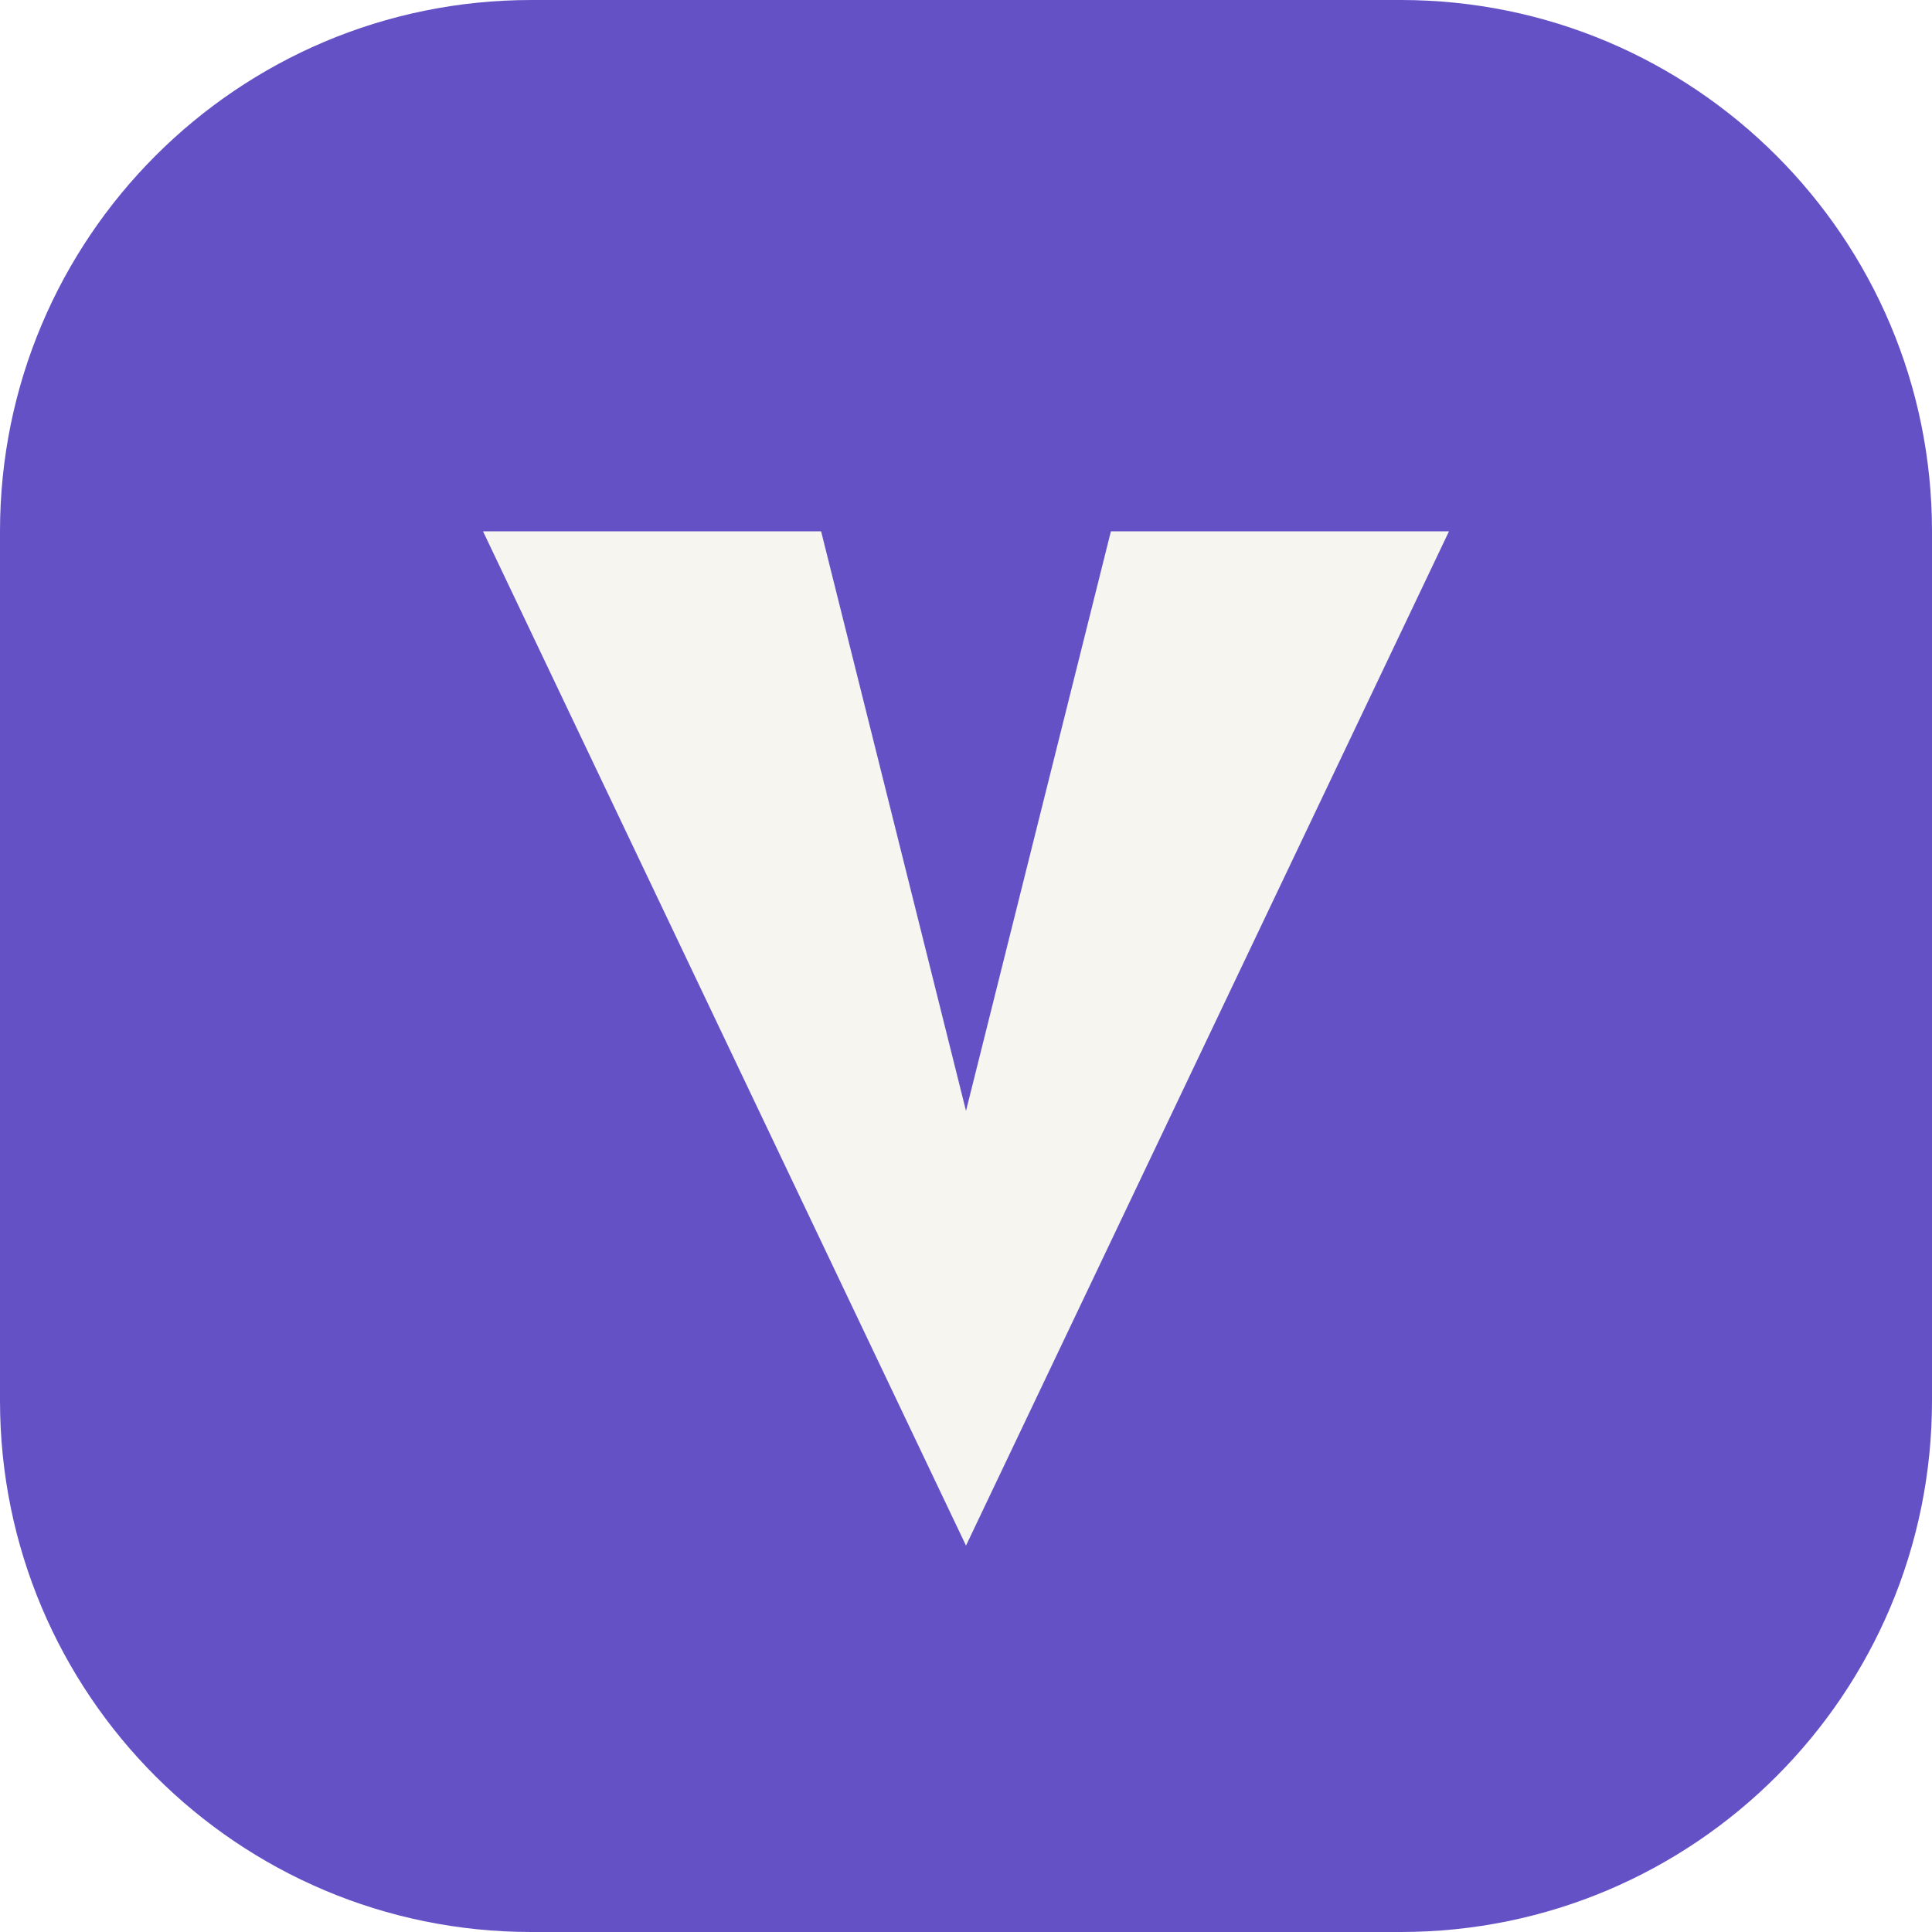
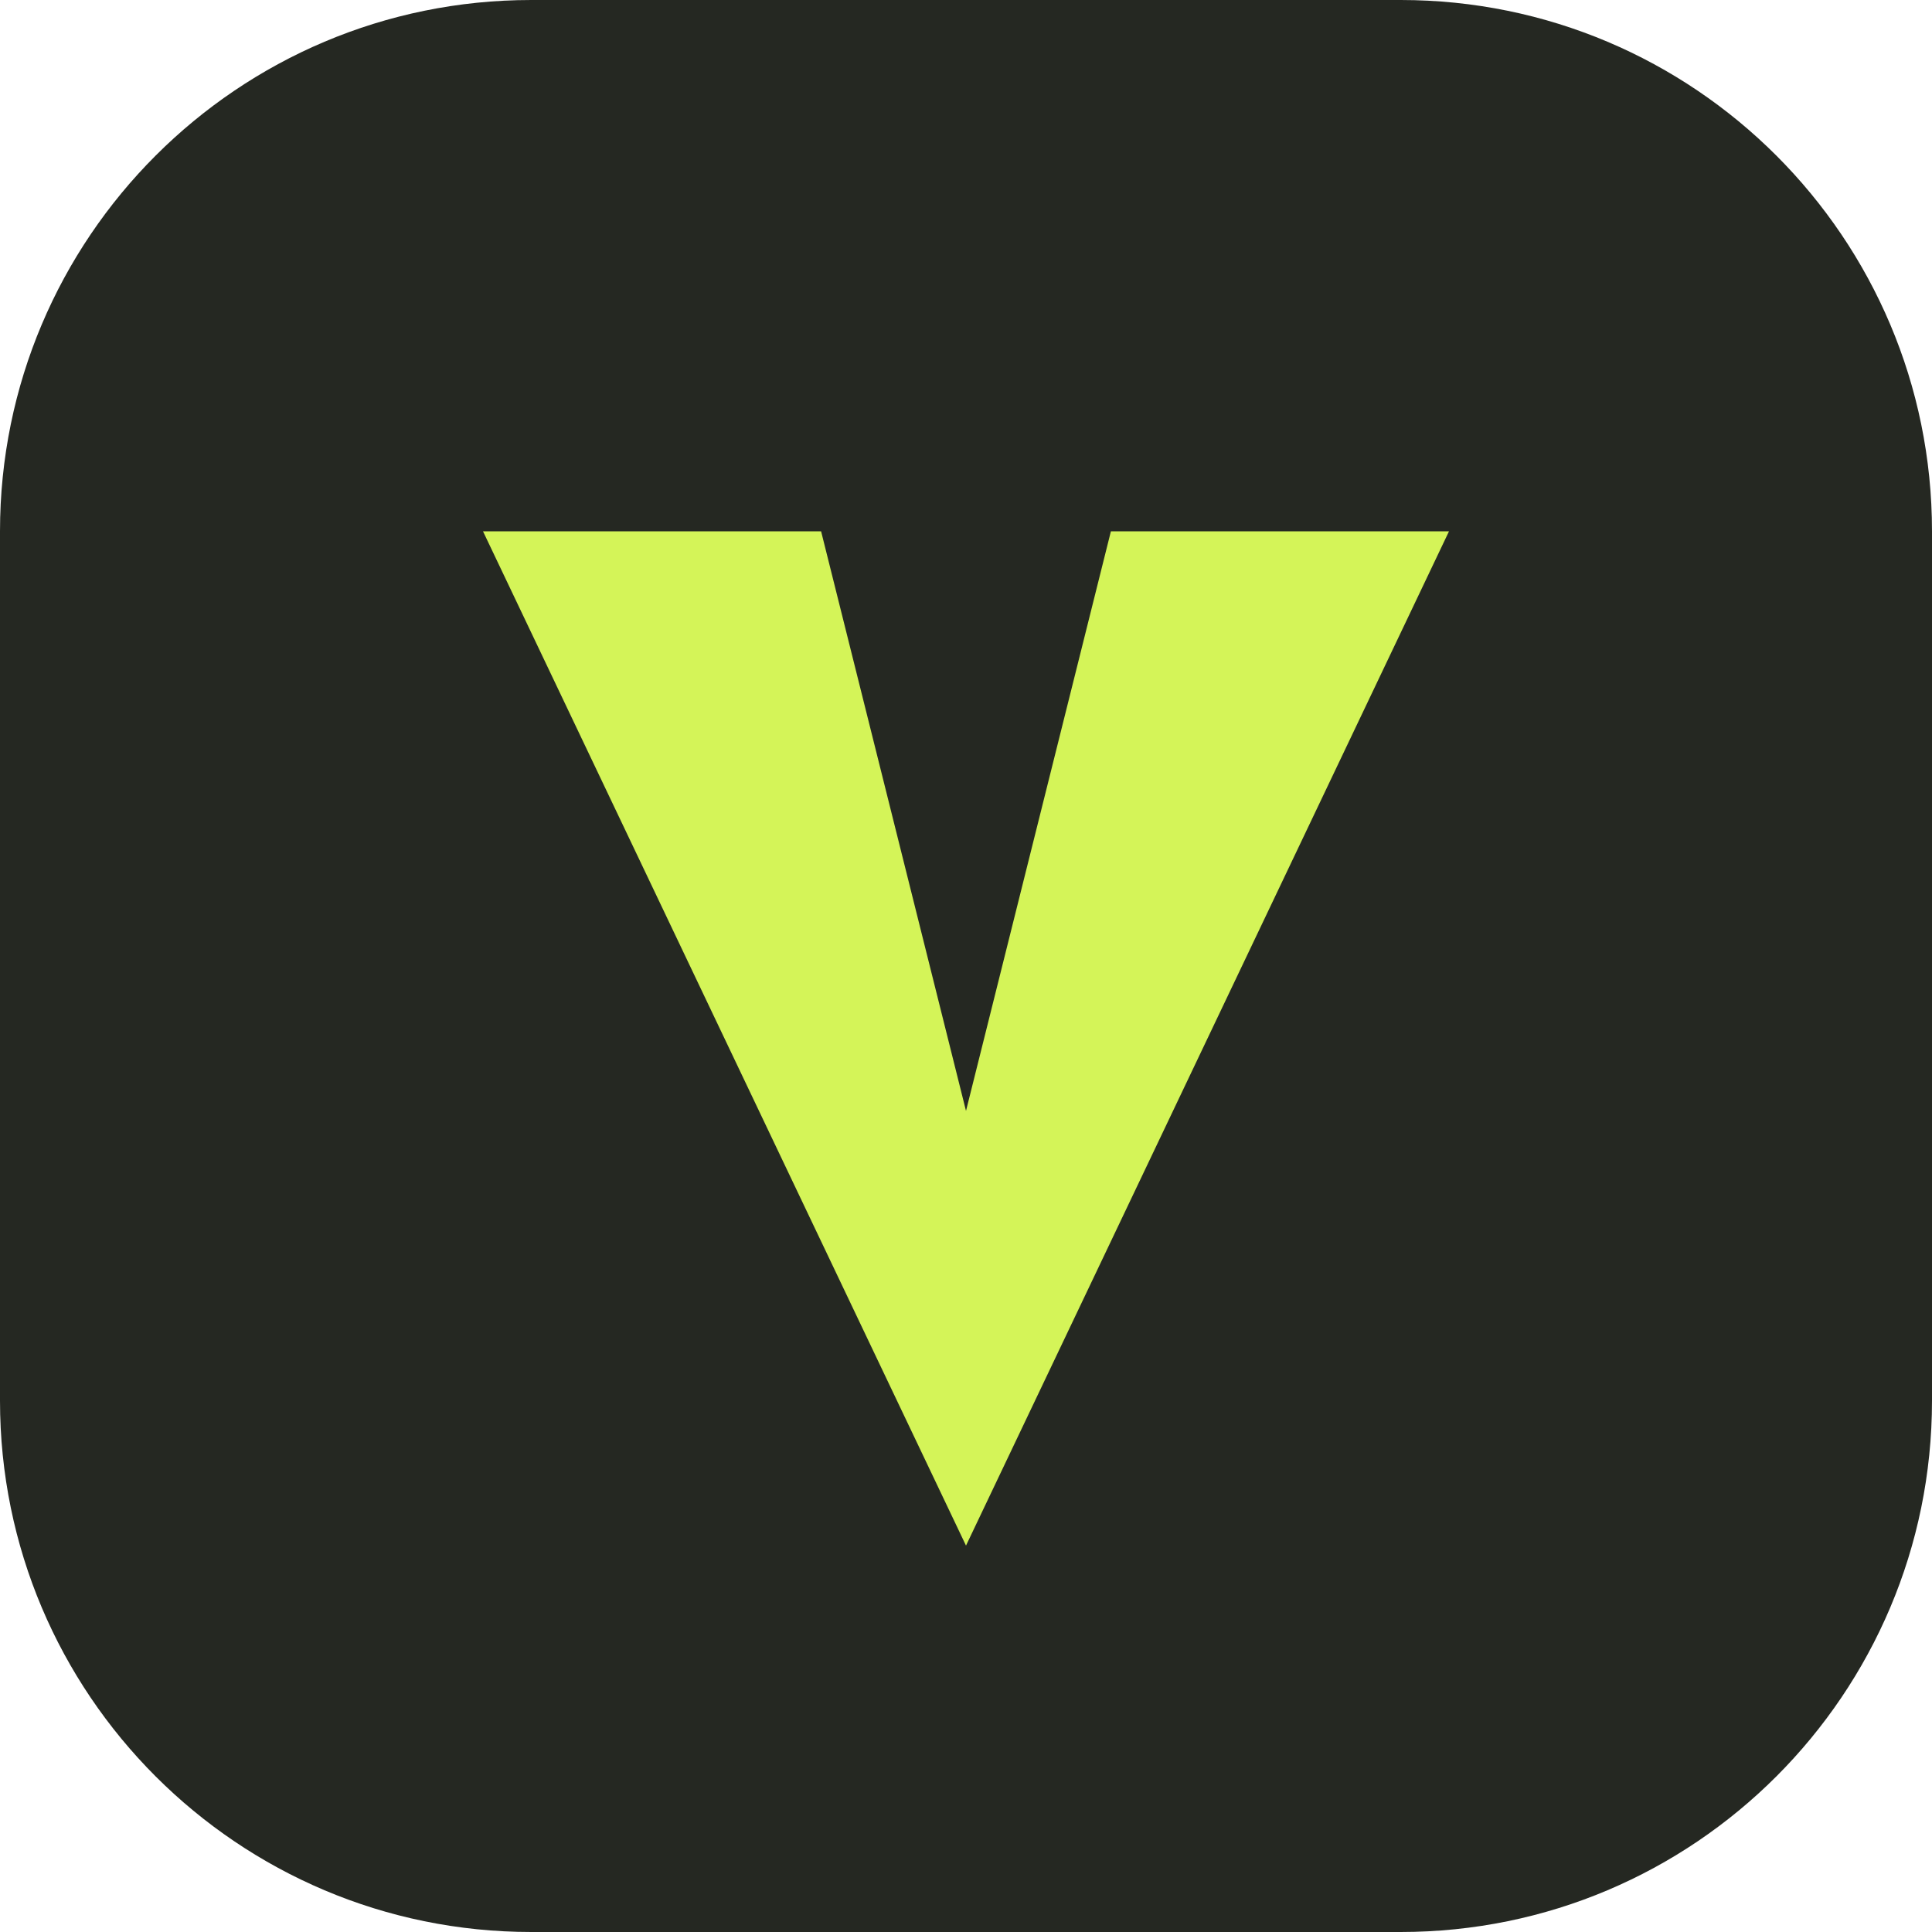
<svg xmlns="http://www.w3.org/2000/svg" viewBox="0 0 40 40">
-   <rect width="40" height="40" rx="11" fill="#6551c6" />
-   <path d="m10 11 10 21 10-21h-7l-3 12-3-12Z" fill="#f6f5f0" />
+   <rect width="40" height="40" rx="11" fill="#252822" />
+   <path d="m10 11 10 21 10-21h-7l-3 12-3-12Z" fill="#d4f458" />
</svg>
